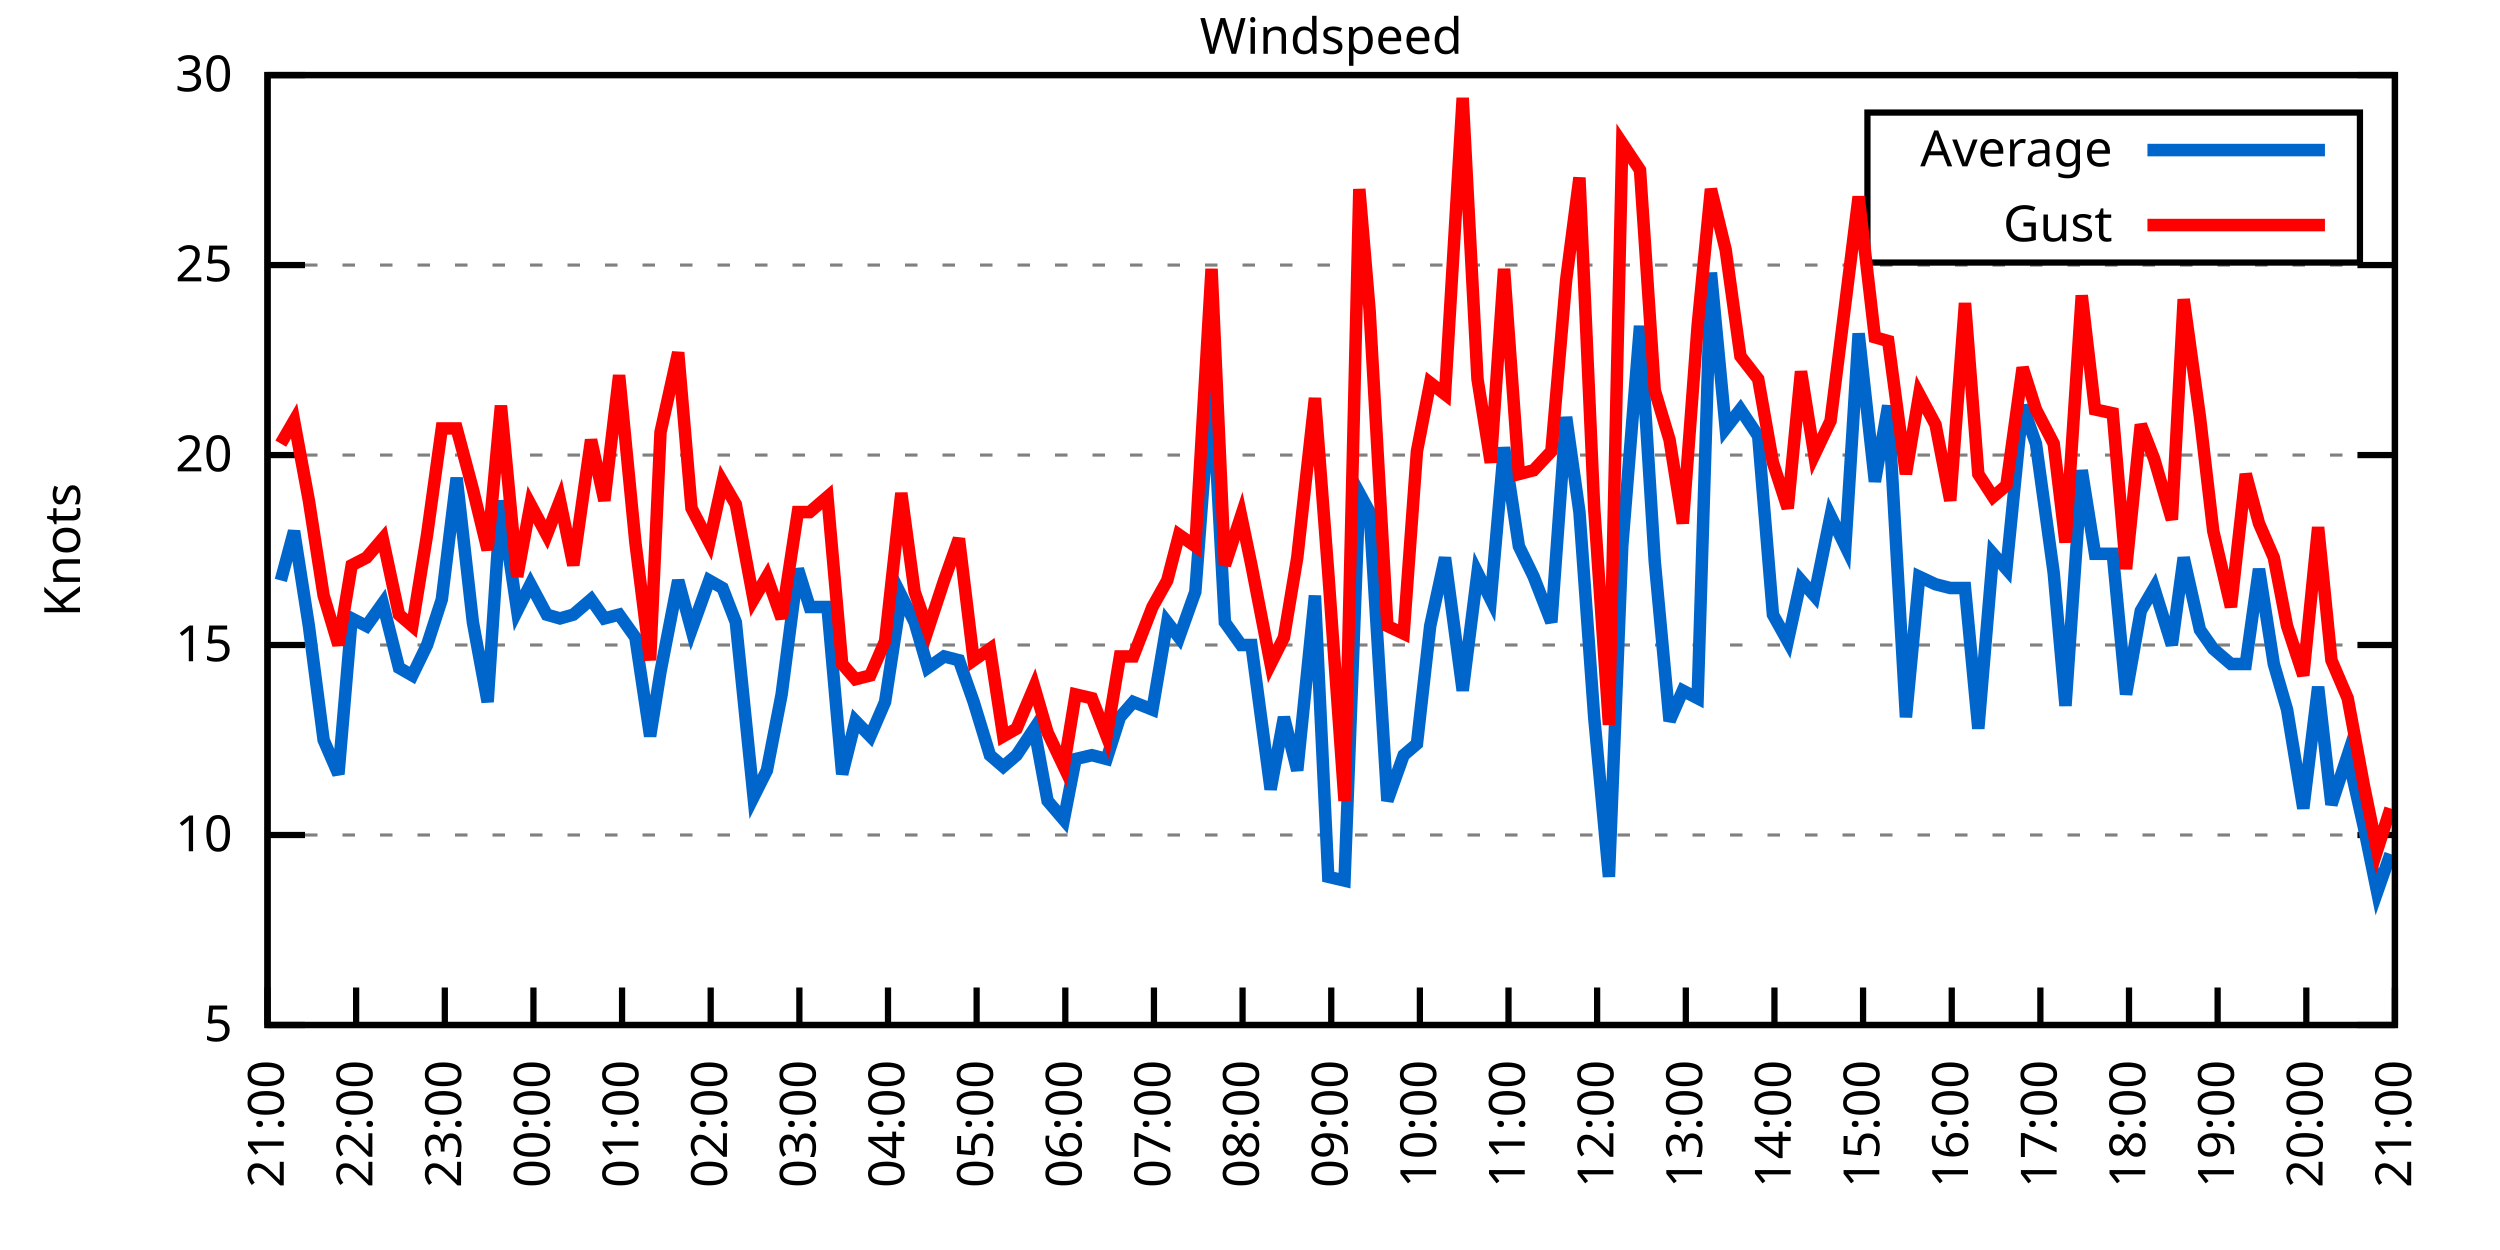
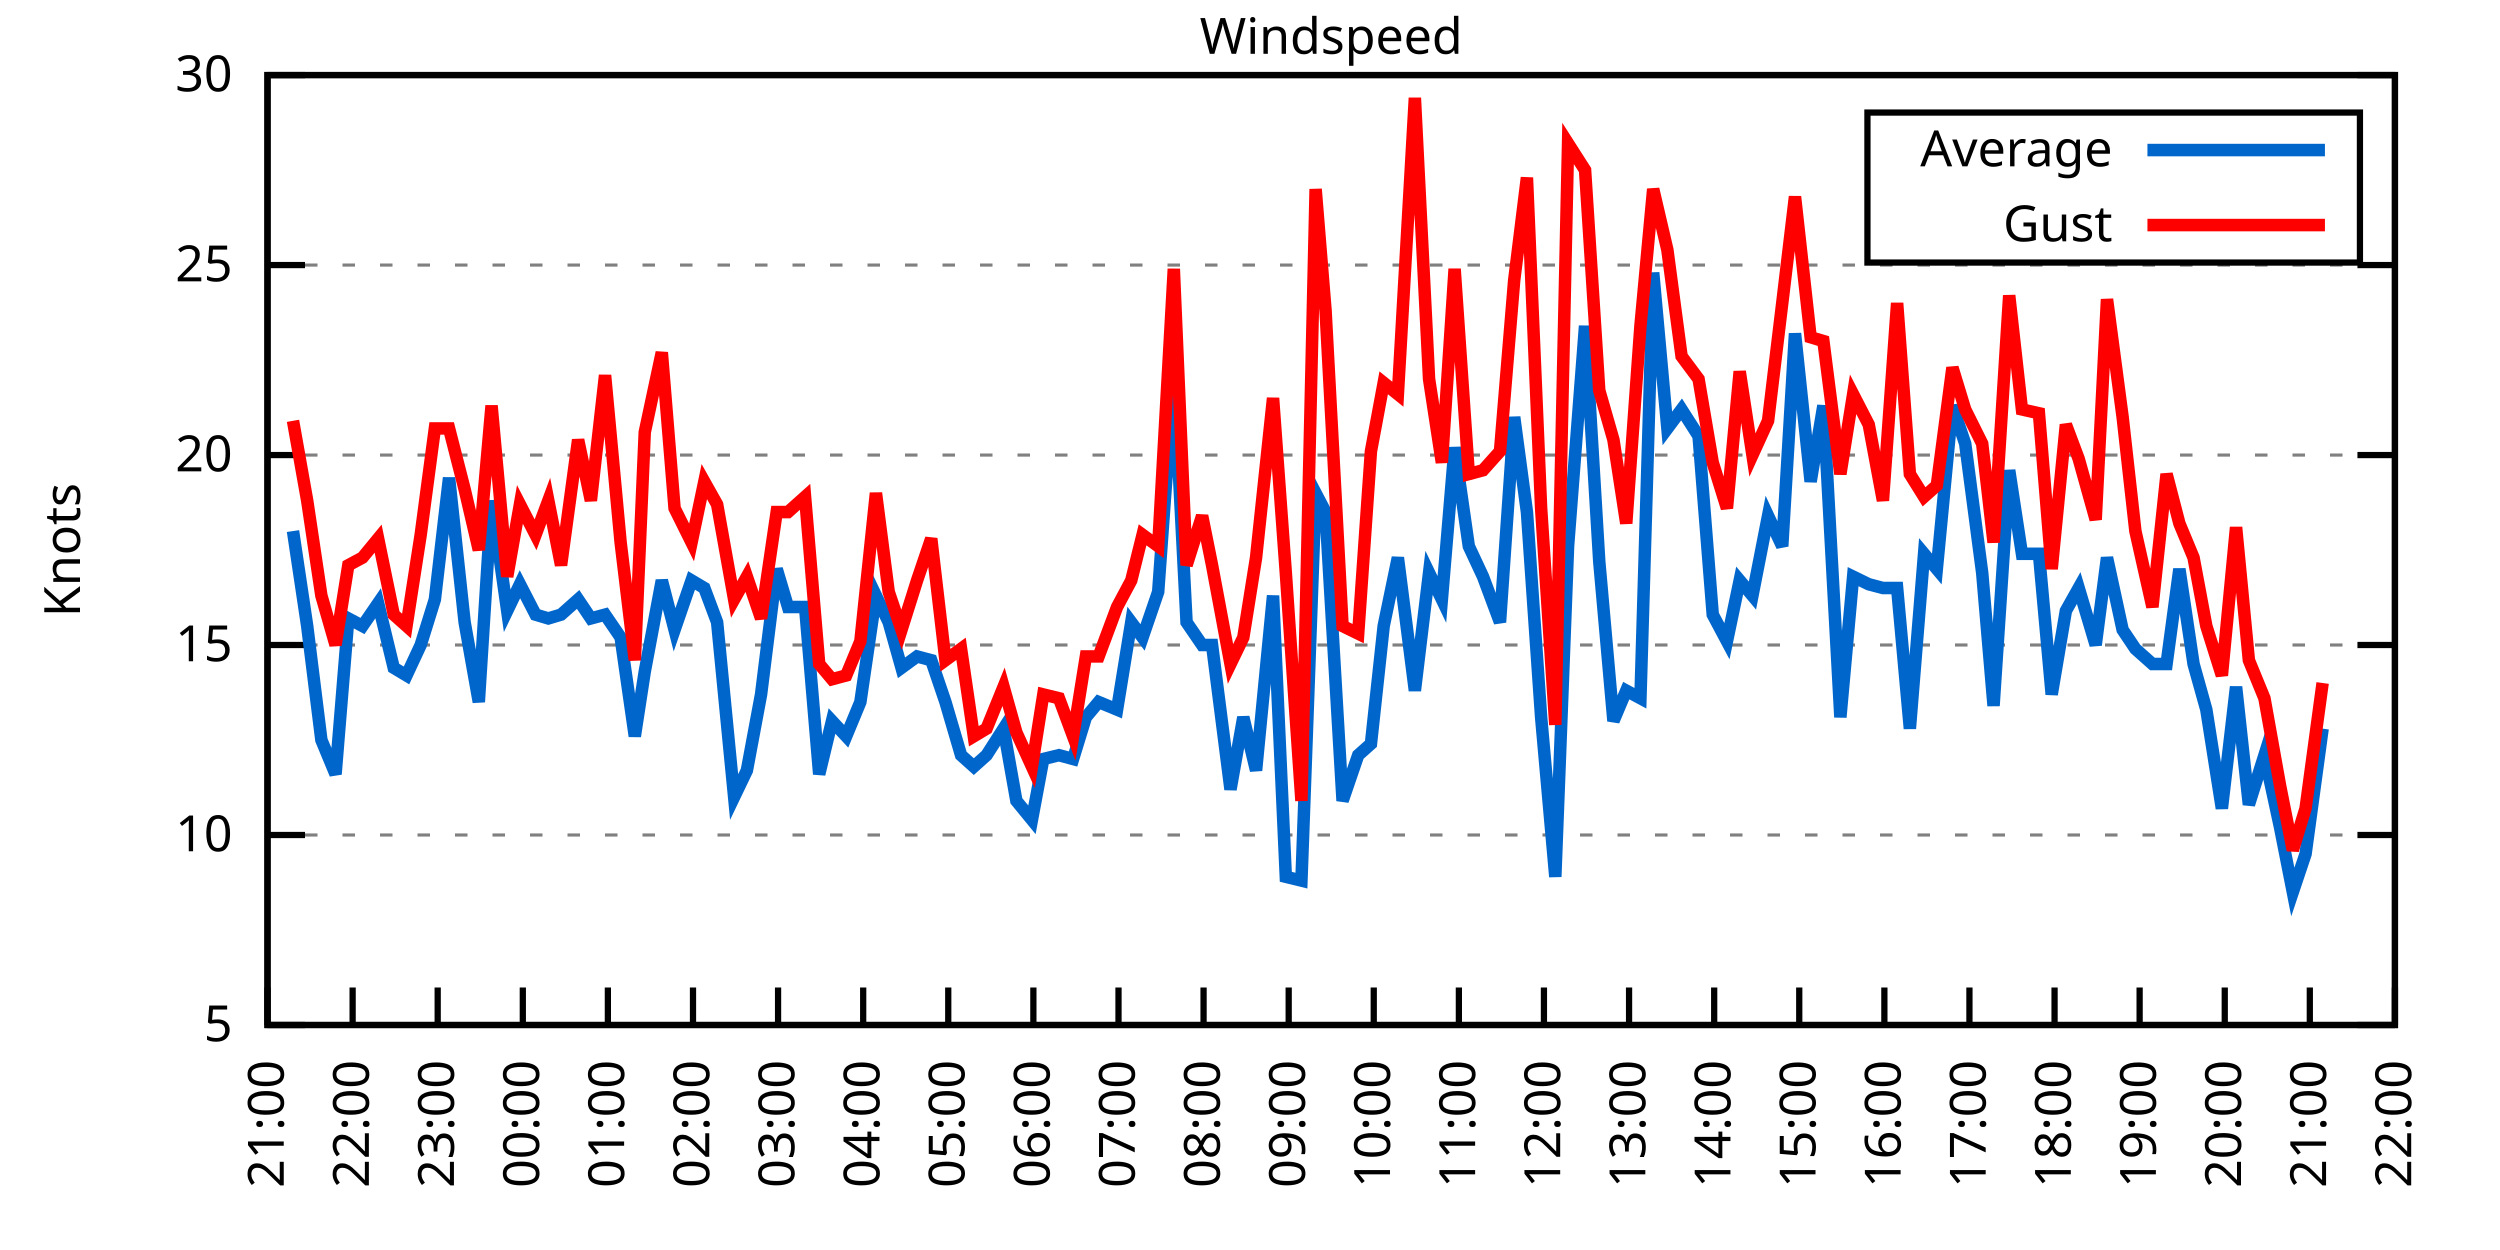
<svg xmlns="http://www.w3.org/2000/svg" xmlns:xlink="http://www.w3.org/1999/xlink" width="400" height="200" viewBox="0 0 400 200">
  <g id="gnuplot_canvas">
    <rect x="0" y="0" width="400" height="200" fill="none" />
    <defs>
      <circle id="gpDot" r="0.5" stroke-width="0.5" stroke="currentColor" />
      <path id="gpPt0" stroke-width="0.333" stroke="currentColor" d="M-1,0 h2 M0,-1 v2" />
      <path id="gpPt1" stroke-width="0.333" stroke="currentColor" d="M-1,-1 L1,1 M1,-1 L-1,1" />
      <path id="gpPt2" stroke-width="0.333" stroke="currentColor" d="M-1,0 L1,0 M0,-1 L0,1 M-1,-1 L1,1 M-1,1 L1,-1" />
      <rect id="gpPt3" stroke-width="0.333" stroke="currentColor" x="-1" y="-1" width="2" height="2" />
      <rect id="gpPt4" stroke-width="0.333" stroke="currentColor" fill="currentColor" x="-1" y="-1" width="2" height="2" />
      <circle id="gpPt5" stroke-width="0.333" stroke="currentColor" cx="0" cy="0" r="1" />
      <use xlink:href="#gpPt5" id="gpPt6" fill="currentColor" stroke="none" />
      <path id="gpPt7" stroke-width="0.333" stroke="currentColor" d="M0,-1.33 L-1.33,0.67 L1.33,0.67 z" />
      <use xlink:href="#gpPt7" id="gpPt8" fill="currentColor" stroke="none" />
      <use xlink:href="#gpPt7" id="gpPt9" stroke="currentColor" transform="rotate(180)" />
      <use xlink:href="#gpPt9" id="gpPt10" fill="currentColor" stroke="none" />
      <use xlink:href="#gpPt3" id="gpPt11" stroke="currentColor" transform="rotate(45)" />
      <use xlink:href="#gpPt11" id="gpPt12" fill="currentColor" stroke="none" />
      <path id="gpPt13" stroke-width="0.333" stroke="currentColor" d="M0,1.330 L1.265,0.411 L0.782,-1.067 L-0.782,-1.076 L-1.265,0.411 z" />
      <use xlink:href="#gpPt13" id="gpPt14" fill="currentColor" stroke="none" />
      <filter id="textbox" filterUnits="objectBoundingBox" x="0" y="0" height="1" width="1">
        <feFlood flood-color="white" flood-opacity="1" result="bgnd" />
        <feComposite in="SourceGraphic" in2="bgnd" operator="atop" />
      </filter>
      <filter id="greybox" filterUnits="objectBoundingBox" x="0" y="0" height="1" width="1">
        <feFlood flood-color="lightgrey" flood-opacity="1" result="grey" />
        <feComposite in="SourceGraphic" in2="grey" operator="atop" />
      </filter>
    </defs>
    <g fill="none" color="white" stroke="currentColor" stroke-width="1.00" stroke-linecap="butt" stroke-linejoin="miter">
</g>
    <g fill="none" color="black" stroke="currentColor" stroke-width="1.00" stroke-linecap="butt" stroke-linejoin="miter">
      <g stroke="none" shape-rendering="crispEdges">
        <polygon fill="rgb(255, 255, 255)" points="42.80,164.00 383.18,164.00 383.18,12.02 42.80,12.02 " />
      </g>
    </g>
    <g fill="none" color="black" stroke="currentColor" stroke-width="1.00" stroke-linecap="butt" stroke-linejoin="miter">
</g>
    <g fill="none" color="black" stroke="black" stroke-width="0.50" stroke-linecap="butt" stroke-linejoin="miter">
</g>
    <g fill="none" color="gray" stroke="currentColor" stroke-width="0.50" stroke-linecap="butt" stroke-linejoin="miter">
      <path stroke="gray" stroke-dasharray="2,4" class="gridline" d="M42.80,164.00 L383.19,164.00  " />
    </g>
    <g fill="none" color="gray" stroke="gray" stroke-width="1.00" stroke-linecap="butt" stroke-linejoin="miter">
</g>
    <g fill="none" color="black" stroke="currentColor" stroke-width="1.00" stroke-linecap="butt" stroke-linejoin="miter">
      <path stroke="black" d="M42.80,164.00 L48.80,164.00 M383.19,164.00 L377.19,164.00  " />
      <g transform="translate(37.20,166.60)" stroke="none" fill="black" font-family="Sans" font-size="8.00" text-anchor="end">
        <text>
          <tspan font-family="Sans"> 5</tspan>
        </text>
      </g>
    </g>
    <g fill="none" color="black" stroke="currentColor" stroke-width="1.00" stroke-linecap="butt" stroke-linejoin="miter">
</g>
    <g fill="none" color="black" stroke="black" stroke-width="0.50" stroke-linecap="butt" stroke-linejoin="miter">
</g>
    <g fill="none" color="gray" stroke="currentColor" stroke-width="0.50" stroke-linecap="butt" stroke-linejoin="miter">
      <path stroke="gray" stroke-dasharray="2,4" class="gridline" d="M42.80,133.60 L383.19,133.60  " />
    </g>
    <g fill="none" color="gray" stroke="gray" stroke-width="1.00" stroke-linecap="butt" stroke-linejoin="miter">
</g>
    <g fill="none" color="black" stroke="currentColor" stroke-width="1.00" stroke-linecap="butt" stroke-linejoin="miter">
      <path stroke="black" d="M42.80,133.60 L48.80,133.60 M383.19,133.60 L377.19,133.60  " />
      <g transform="translate(37.20,136.20)" stroke="none" fill="black" font-family="Sans" font-size="8.00" text-anchor="end">
        <text>
          <tspan font-family="Sans"> 10</tspan>
        </text>
      </g>
    </g>
    <g fill="none" color="black" stroke="currentColor" stroke-width="1.00" stroke-linecap="butt" stroke-linejoin="miter">
</g>
    <g fill="none" color="black" stroke="black" stroke-width="0.50" stroke-linecap="butt" stroke-linejoin="miter">
</g>
    <g fill="none" color="gray" stroke="currentColor" stroke-width="0.50" stroke-linecap="butt" stroke-linejoin="miter">
      <path stroke="gray" stroke-dasharray="2,4" class="gridline" d="M42.80,103.20 L383.19,103.20  " />
    </g>
    <g fill="none" color="gray" stroke="gray" stroke-width="1.00" stroke-linecap="butt" stroke-linejoin="miter">
</g>
    <g fill="none" color="black" stroke="currentColor" stroke-width="1.00" stroke-linecap="butt" stroke-linejoin="miter">
      <path stroke="black" d="M42.80,103.20 L48.80,103.20 M383.19,103.20 L377.19,103.20  " />
      <g transform="translate(37.20,105.80)" stroke="none" fill="black" font-family="Sans" font-size="8.00" text-anchor="end">
        <text>
          <tspan font-family="Sans"> 15</tspan>
        </text>
      </g>
    </g>
    <g fill="none" color="black" stroke="currentColor" stroke-width="1.00" stroke-linecap="butt" stroke-linejoin="miter">
</g>
    <g fill="none" color="black" stroke="black" stroke-width="0.50" stroke-linecap="butt" stroke-linejoin="miter">
</g>
    <g fill="none" color="gray" stroke="currentColor" stroke-width="0.50" stroke-linecap="butt" stroke-linejoin="miter">
      <path stroke="gray" stroke-dasharray="2,4" class="gridline" d="M42.80,72.81 L383.19,72.81  " />
    </g>
    <g fill="none" color="gray" stroke="gray" stroke-width="1.00" stroke-linecap="butt" stroke-linejoin="miter">
</g>
    <g fill="none" color="black" stroke="currentColor" stroke-width="1.00" stroke-linecap="butt" stroke-linejoin="miter">
      <path stroke="black" d="M42.80,72.81 L48.80,72.81 M383.19,72.81 L377.19,72.81  " />
      <g transform="translate(37.20,75.41)" stroke="none" fill="black" font-family="Sans" font-size="8.00" text-anchor="end">
        <text>
          <tspan font-family="Sans"> 20</tspan>
        </text>
      </g>
    </g>
    <g fill="none" color="black" stroke="currentColor" stroke-width="1.00" stroke-linecap="butt" stroke-linejoin="miter">
</g>
    <g fill="none" color="black" stroke="black" stroke-width="0.50" stroke-linecap="butt" stroke-linejoin="miter">
</g>
    <g fill="none" color="gray" stroke="currentColor" stroke-width="0.50" stroke-linecap="butt" stroke-linejoin="miter">
      <path stroke="gray" stroke-dasharray="2,4" class="gridline" d="M42.80,42.41 L383.19,42.41  " />
    </g>
    <g fill="none" color="gray" stroke="gray" stroke-width="1.00" stroke-linecap="butt" stroke-linejoin="miter">
</g>
    <g fill="none" color="black" stroke="currentColor" stroke-width="1.00" stroke-linecap="butt" stroke-linejoin="miter">
      <path stroke="black" d="M42.80,42.41 L48.80,42.41 M383.19,42.41 L377.19,42.41  " />
      <g transform="translate(37.20,45.01)" stroke="none" fill="black" font-family="Sans" font-size="8.00" text-anchor="end">
        <text>
          <tspan font-family="Sans"> 25</tspan>
        </text>
      </g>
    </g>
    <g fill="none" color="black" stroke="currentColor" stroke-width="1.00" stroke-linecap="butt" stroke-linejoin="miter">
</g>
    <g fill="none" color="black" stroke="black" stroke-width="0.50" stroke-linecap="butt" stroke-linejoin="miter">
</g>
    <g fill="none" color="gray" stroke="currentColor" stroke-width="0.50" stroke-linecap="butt" stroke-linejoin="miter">
      <path stroke="gray" stroke-dasharray="2,4" class="gridline" d="M42.80,12.01 L383.19,12.01  " />
    </g>
    <g fill="none" color="gray" stroke="gray" stroke-width="1.00" stroke-linecap="butt" stroke-linejoin="miter">
</g>
    <g fill="none" color="black" stroke="currentColor" stroke-width="1.00" stroke-linecap="butt" stroke-linejoin="miter">
      <path stroke="black" d="M42.80,12.01 L48.80,12.01 M383.19,12.01 L377.19,12.01  " />
      <g transform="translate(37.20,14.61)" stroke="none" fill="black" font-family="Sans" font-size="8.00" text-anchor="end">
        <text>
          <tspan font-family="Sans"> 30</tspan>
        </text>
      </g>
    </g>
    <g fill="none" color="black" stroke="currentColor" stroke-width="1.00" stroke-linecap="butt" stroke-linejoin="miter">
      <path stroke="black" d="M42.80,164.00 L42.80,158.00  " />
      <g transform="translate(45.40,169.60) rotate(270.00)" stroke="none" fill="black" font-family="Sans" font-size="8.00" text-anchor="end">
        <text>
          <tspan font-family="Sans">21:00</tspan>
        </text>
      </g>
    </g>
    <g fill="none" color="black" stroke="currentColor" stroke-width="1.00" stroke-linecap="butt" stroke-linejoin="miter">
-       <path stroke="black" d="M56.98,164.00 L56.98,158.00  " />
-       <g transform="translate(59.58,169.60) rotate(270.00)" stroke="none" fill="black" font-family="Sans" font-size="8.00" text-anchor="end">
+       <path stroke="black" d="M56.42,164.00 L56.42,158.00  " />
+       <g transform="translate(59.02,169.60) rotate(270.00)" stroke="none" fill="black" font-family="Sans" font-size="8.00" text-anchor="end">
        <text>
          <tspan font-family="Sans">22:00</tspan>
        </text>
      </g>
    </g>
    <g fill="none" color="black" stroke="currentColor" stroke-width="1.00" stroke-linecap="butt" stroke-linejoin="miter">
-       <path stroke="black" d="M71.17,164.00 L71.17,158.00  " />
-       <g transform="translate(73.77,169.60) rotate(270.00)" stroke="none" fill="black" font-family="Sans" font-size="8.00" text-anchor="end">
+       <path stroke="black" d="M70.03,164.00 L70.03,158.00  " />
+       <g transform="translate(72.63,169.60) rotate(270.00)" stroke="none" fill="black" font-family="Sans" font-size="8.00" text-anchor="end">
        <text>
          <tspan font-family="Sans">23:00</tspan>
        </text>
      </g>
    </g>
    <g fill="none" color="black" stroke="currentColor" stroke-width="1.00" stroke-linecap="butt" stroke-linejoin="miter">
-       <path stroke="black" d="M85.35,164.00 L85.35,158.00  " />
-       <g transform="translate(87.95,169.60) rotate(270.00)" stroke="none" fill="black" font-family="Sans" font-size="8.00" text-anchor="end">
+       <path stroke="black" d="M83.65,164.00 L83.65,158.00  " />
+       <g transform="translate(86.25,169.60) rotate(270.00)" stroke="none" fill="black" font-family="Sans" font-size="8.00" text-anchor="end">
        <text>
          <tspan font-family="Sans">00:00</tspan>
        </text>
      </g>
    </g>
    <g fill="none" color="black" stroke="currentColor" stroke-width="1.00" stroke-linecap="butt" stroke-linejoin="miter">
-       <path stroke="black" d="M99.53,164.00 L99.53,158.00  " />
-       <g transform="translate(102.13,169.60) rotate(270.00)" stroke="none" fill="black" font-family="Sans" font-size="8.00" text-anchor="end">
+       <path stroke="black" d="M97.26,164.00 L97.26,158.00  " />
+       <g transform="translate(99.86,169.60) rotate(270.00)" stroke="none" fill="black" font-family="Sans" font-size="8.00" text-anchor="end">
        <text>
          <tspan font-family="Sans">01:00</tspan>
        </text>
      </g>
    </g>
    <g fill="none" color="black" stroke="currentColor" stroke-width="1.00" stroke-linecap="butt" stroke-linejoin="miter">
-       <path stroke="black" d="M113.71,164.00 L113.71,158.00  " />
-       <g transform="translate(116.31,169.60) rotate(270.00)" stroke="none" fill="black" font-family="Sans" font-size="8.00" text-anchor="end">
+       <path stroke="black" d="M110.88,164.00 L110.88,158.00  " />
+       <g transform="translate(113.48,169.60) rotate(270.00)" stroke="none" fill="black" font-family="Sans" font-size="8.00" text-anchor="end">
        <text>
          <tspan font-family="Sans">02:00</tspan>
        </text>
      </g>
    </g>
    <g fill="none" color="black" stroke="currentColor" stroke-width="1.00" stroke-linecap="butt" stroke-linejoin="miter">
-       <path stroke="black" d="M127.90,164.00 L127.90,158.00  " />
-       <g transform="translate(130.50,169.60) rotate(270.00)" stroke="none" fill="black" font-family="Sans" font-size="8.00" text-anchor="end">
+       <path stroke="black" d="M124.49,164.00 L124.49,158.00  " />
+       <g transform="translate(127.09,169.60) rotate(270.00)" stroke="none" fill="black" font-family="Sans" font-size="8.00" text-anchor="end">
        <text>
          <tspan font-family="Sans">03:00</tspan>
        </text>
      </g>
    </g>
    <g fill="none" color="black" stroke="currentColor" stroke-width="1.00" stroke-linecap="butt" stroke-linejoin="miter">
-       <path stroke="black" d="M142.08,164.00 L142.08,158.00  " />
-       <g transform="translate(144.68,169.60) rotate(270.00)" stroke="none" fill="black" font-family="Sans" font-size="8.00" text-anchor="end">
+       <path stroke="black" d="M138.11,164.00 L138.11,158.00  " />
+       <g transform="translate(140.71,169.60) rotate(270.00)" stroke="none" fill="black" font-family="Sans" font-size="8.00" text-anchor="end">
        <text>
          <tspan font-family="Sans">04:00</tspan>
        </text>
      </g>
    </g>
    <g fill="none" color="black" stroke="currentColor" stroke-width="1.00" stroke-linecap="butt" stroke-linejoin="miter">
-       <path stroke="black" d="M156.26,164.00 L156.26,158.00  " />
-       <g transform="translate(158.86,169.60) rotate(270.00)" stroke="none" fill="black" font-family="Sans" font-size="8.00" text-anchor="end">
+       <path stroke="black" d="M151.72,164.00 L151.72,158.00  " />
+       <g transform="translate(154.32,169.60) rotate(270.00)" stroke="none" fill="black" font-family="Sans" font-size="8.00" text-anchor="end">
        <text>
          <tspan font-family="Sans">05:00</tspan>
        </text>
      </g>
    </g>
    <g fill="none" color="black" stroke="currentColor" stroke-width="1.00" stroke-linecap="butt" stroke-linejoin="miter">
-       <path stroke="black" d="M170.45,164.00 L170.45,158.00  " />
-       <g transform="translate(173.05,169.60) rotate(270.00)" stroke="none" fill="black" font-family="Sans" font-size="8.00" text-anchor="end">
+       <path stroke="black" d="M165.34,164.00 L165.34,158.00  " />
+       <g transform="translate(167.94,169.60) rotate(270.00)" stroke="none" fill="black" font-family="Sans" font-size="8.00" text-anchor="end">
        <text>
          <tspan font-family="Sans">06:00</tspan>
        </text>
      </g>
    </g>
    <g fill="none" color="black" stroke="currentColor" stroke-width="1.00" stroke-linecap="butt" stroke-linejoin="miter">
-       <path stroke="black" d="M184.63,164.00 L184.63,158.00  " />
-       <g transform="translate(187.23,169.60) rotate(270.00)" stroke="none" fill="black" font-family="Sans" font-size="8.00" text-anchor="end">
+       <path stroke="black" d="M178.96,164.00 L178.96,158.00  " />
+       <g transform="translate(181.56,169.60) rotate(270.00)" stroke="none" fill="black" font-family="Sans" font-size="8.00" text-anchor="end">
        <text>
          <tspan font-family="Sans">07:00</tspan>
        </text>
      </g>
    </g>
    <g fill="none" color="black" stroke="currentColor" stroke-width="1.00" stroke-linecap="butt" stroke-linejoin="miter">
-       <path stroke="black" d="M198.81,164.00 L198.81,158.00  " />
-       <g transform="translate(201.41,169.60) rotate(270.00)" stroke="none" fill="black" font-family="Sans" font-size="8.00" text-anchor="end">
+       <path stroke="black" d="M192.57,164.00 L192.57,158.00  " />
+       <g transform="translate(195.17,169.60) rotate(270.00)" stroke="none" fill="black" font-family="Sans" font-size="8.00" text-anchor="end">
        <text>
          <tspan font-family="Sans">08:00</tspan>
        </text>
      </g>
    </g>
    <g fill="none" color="black" stroke="currentColor" stroke-width="1.00" stroke-linecap="butt" stroke-linejoin="miter">
-       <path stroke="black" d="M213.00,164.00 L213.00,158.00  " />
-       <g transform="translate(215.60,169.60) rotate(270.00)" stroke="none" fill="black" font-family="Sans" font-size="8.00" text-anchor="end">
+       <path stroke="black" d="M206.19,164.00 L206.19,158.00  " />
+       <g transform="translate(208.79,169.60) rotate(270.00)" stroke="none" fill="black" font-family="Sans" font-size="8.00" text-anchor="end">
        <text>
          <tspan font-family="Sans">09:00</tspan>
        </text>
      </g>
    </g>
    <g fill="none" color="black" stroke="currentColor" stroke-width="1.00" stroke-linecap="butt" stroke-linejoin="miter">
-       <path stroke="black" d="M227.18,164.00 L227.18,158.00  " />
-       <g transform="translate(229.78,169.60) rotate(270.00)" stroke="none" fill="black" font-family="Sans" font-size="8.00" text-anchor="end">
+       <path stroke="black" d="M219.80,164.00 L219.80,158.00  " />
+       <g transform="translate(222.40,169.60) rotate(270.00)" stroke="none" fill="black" font-family="Sans" font-size="8.00" text-anchor="end">
        <text>
          <tspan font-family="Sans">10:00</tspan>
        </text>
      </g>
    </g>
    <g fill="none" color="black" stroke="currentColor" stroke-width="1.00" stroke-linecap="butt" stroke-linejoin="miter">
-       <path stroke="black" d="M241.36,164.00 L241.36,158.00  " />
-       <g transform="translate(243.96,169.60) rotate(270.00)" stroke="none" fill="black" font-family="Sans" font-size="8.00" text-anchor="end">
+       <path stroke="black" d="M233.42,164.00 L233.42,158.00  " />
+       <g transform="translate(236.02,169.60) rotate(270.00)" stroke="none" fill="black" font-family="Sans" font-size="8.00" text-anchor="end">
        <text>
          <tspan font-family="Sans">11:00</tspan>
        </text>
      </g>
    </g>
    <g fill="none" color="black" stroke="currentColor" stroke-width="1.00" stroke-linecap="butt" stroke-linejoin="miter">
-       <path stroke="black" d="M255.54,164.00 L255.54,158.00  " />
-       <g transform="translate(258.14,169.60) rotate(270.00)" stroke="none" fill="black" font-family="Sans" font-size="8.00" text-anchor="end">
+       <path stroke="black" d="M247.03,164.00 L247.03,158.00  " />
+       <g transform="translate(249.63,169.60) rotate(270.00)" stroke="none" fill="black" font-family="Sans" font-size="8.00" text-anchor="end">
        <text>
          <tspan font-family="Sans">12:00</tspan>
        </text>
      </g>
    </g>
    <g fill="none" color="black" stroke="currentColor" stroke-width="1.00" stroke-linecap="butt" stroke-linejoin="miter">
-       <path stroke="black" d="M269.73,164.00 L269.73,158.00  " />
-       <g transform="translate(272.33,169.60) rotate(270.00)" stroke="none" fill="black" font-family="Sans" font-size="8.00" text-anchor="end">
+       <path stroke="black" d="M260.65,164.00 L260.65,158.00  " />
+       <g transform="translate(263.25,169.60) rotate(270.00)" stroke="none" fill="black" font-family="Sans" font-size="8.00" text-anchor="end">
        <text>
          <tspan font-family="Sans">13:00</tspan>
        </text>
      </g>
    </g>
    <g fill="none" color="black" stroke="currentColor" stroke-width="1.00" stroke-linecap="butt" stroke-linejoin="miter">
-       <path stroke="black" d="M283.91,164.00 L283.91,158.00  " />
-       <g transform="translate(286.51,169.60) rotate(270.00)" stroke="none" fill="black" font-family="Sans" font-size="8.00" text-anchor="end">
+       <path stroke="black" d="M274.27,164.00 L274.27,158.00  " />
+       <g transform="translate(276.87,169.60) rotate(270.00)" stroke="none" fill="black" font-family="Sans" font-size="8.00" text-anchor="end">
        <text>
          <tspan font-family="Sans">14:00</tspan>
        </text>
      </g>
    </g>
    <g fill="none" color="black" stroke="currentColor" stroke-width="1.00" stroke-linecap="butt" stroke-linejoin="miter">
-       <path stroke="black" d="M298.09,164.00 L298.09,158.00  " />
-       <g transform="translate(300.69,169.60) rotate(270.00)" stroke="none" fill="black" font-family="Sans" font-size="8.00" text-anchor="end">
+       <path stroke="black" d="M287.88,164.00 L287.88,158.00  " />
+       <g transform="translate(290.48,169.60) rotate(270.00)" stroke="none" fill="black" font-family="Sans" font-size="8.00" text-anchor="end">
        <text>
          <tspan font-family="Sans">15:00</tspan>
        </text>
      </g>
    </g>
    <g fill="none" color="black" stroke="currentColor" stroke-width="1.00" stroke-linecap="butt" stroke-linejoin="miter">
-       <path stroke="black" d="M312.28,164.00 L312.28,158.00  " />
-       <g transform="translate(314.88,169.60) rotate(270.00)" stroke="none" fill="black" font-family="Sans" font-size="8.00" text-anchor="end">
+       <path stroke="black" d="M301.50,164.00 L301.50,158.00  " />
+       <g transform="translate(304.10,169.60) rotate(270.00)" stroke="none" fill="black" font-family="Sans" font-size="8.00" text-anchor="end">
        <text>
          <tspan font-family="Sans">16:00</tspan>
        </text>
      </g>
    </g>
    <g fill="none" color="black" stroke="currentColor" stroke-width="1.00" stroke-linecap="butt" stroke-linejoin="miter">
-       <path stroke="black" d="M326.46,164.00 L326.46,158.00  " />
-       <g transform="translate(329.06,169.60) rotate(270.00)" stroke="none" fill="black" font-family="Sans" font-size="8.00" text-anchor="end">
+       <path stroke="black" d="M315.11,164.00 L315.11,158.00  " />
+       <g transform="translate(317.71,169.60) rotate(270.00)" stroke="none" fill="black" font-family="Sans" font-size="8.00" text-anchor="end">
        <text>
          <tspan font-family="Sans">17:00</tspan>
        </text>
      </g>
    </g>
    <g fill="none" color="black" stroke="currentColor" stroke-width="1.00" stroke-linecap="butt" stroke-linejoin="miter">
-       <path stroke="black" d="M340.64,164.00 L340.64,158.00  " />
-       <g transform="translate(343.24,169.60) rotate(270.00)" stroke="none" fill="black" font-family="Sans" font-size="8.00" text-anchor="end">
+       <path stroke="black" d="M328.73,164.00 L328.73,158.00  " />
+       <g transform="translate(331.33,169.60) rotate(270.00)" stroke="none" fill="black" font-family="Sans" font-size="8.00" text-anchor="end">
        <text>
          <tspan font-family="Sans">18:00</tspan>
        </text>
      </g>
    </g>
    <g fill="none" color="black" stroke="currentColor" stroke-width="1.00" stroke-linecap="butt" stroke-linejoin="miter">
-       <path stroke="black" d="M354.82,164.00 L354.82,158.00  " />
-       <g transform="translate(357.42,169.60) rotate(270.00)" stroke="none" fill="black" font-family="Sans" font-size="8.00" text-anchor="end">
+       <path stroke="black" d="M342.34,164.00 L342.34,158.00  " />
+       <g transform="translate(344.94,169.60) rotate(270.00)" stroke="none" fill="black" font-family="Sans" font-size="8.00" text-anchor="end">
        <text>
          <tspan font-family="Sans">19:00</tspan>
        </text>
      </g>
    </g>
    <g fill="none" color="black" stroke="currentColor" stroke-width="1.00" stroke-linecap="butt" stroke-linejoin="miter">
-       <path stroke="black" d="M369.01,164.00 L369.01,158.00  " />
-       <g transform="translate(371.61,169.60) rotate(270.00)" stroke="none" fill="black" font-family="Sans" font-size="8.00" text-anchor="end">
+       <path stroke="black" d="M355.96,164.00 L355.96,158.00  " />
+       <g transform="translate(358.56,169.60) rotate(270.00)" stroke="none" fill="black" font-family="Sans" font-size="8.00" text-anchor="end">
        <text>
          <tspan font-family="Sans">20:00</tspan>
+         </text>
+       </g>
+     </g>
+     <g fill="none" color="black" stroke="currentColor" stroke-width="1.00" stroke-linecap="butt" stroke-linejoin="miter">
+       <path stroke="black" d="M369.57,164.00 L369.57,158.00  " />
+       <g transform="translate(372.17,169.60) rotate(270.00)" stroke="none" fill="black" font-family="Sans" font-size="8.00" text-anchor="end">
+         <text>
+           <tspan font-family="Sans">21:00</tspan>
        </text>
      </g>
    </g>
    <g fill="none" color="black" stroke="currentColor" stroke-width="1.00" stroke-linecap="butt" stroke-linejoin="miter">
      <path stroke="black" d="M383.19,164.00 L383.19,158.00  " />
      <g transform="translate(385.79,169.60) rotate(270.00)" stroke="none" fill="black" font-family="Sans" font-size="8.00" text-anchor="end">
        <text>
-           <tspan font-family="Sans">21:00</tspan>
+           <tspan font-family="Sans">22:00</tspan>
        </text>
      </g>
    </g>
    <g fill="none" color="black" stroke="currentColor" stroke-width="1.00" stroke-linecap="butt" stroke-linejoin="miter">
</g>
    <g fill="none" color="black" stroke="currentColor" stroke-width="1.00" stroke-linecap="butt" stroke-linejoin="miter">
      <path stroke="black" d="M42.80,12.01 L42.80,164.00 L383.19,164.00 L383.19,12.01 L42.80,12.01 Z  " />
    </g>
    <g fill="none" color="black" stroke="currentColor" stroke-width="1.00" stroke-linecap="butt" stroke-linejoin="miter">
</g>
    <g fill="none" color="black" stroke="currentColor" stroke-width="1.00" stroke-linecap="butt" stroke-linejoin="miter">
      <path stroke="black" d="M298.79,42.01 L298.79,18.01 L377.59,18.01 L377.59,42.01 L298.79,42.01 Z  " />
    </g>
    <g id="Windspeed_plot_1">
      <g fill="none" color="white" stroke="black" stroke-width="2.00" stroke-linecap="butt" stroke-linejoin="miter">
</g>
      <g fill="none" color="black" stroke="currentColor" stroke-width="2.00" stroke-linecap="butt" stroke-linejoin="miter">
        <g transform="translate(337.99,26.61)" stroke="none" fill="black" font-family="Sans" font-size="8.00" text-anchor="end">
          <text>
            <tspan font-family="Sans">Average</tspan>
          </text>
        </g>
      </g>
      <g fill="none" color="black" stroke="currentColor" stroke-width="2.00" stroke-linecap="butt" stroke-linejoin="miter">
-         <path stroke="rgb(  0, 102, 204)" d="M343.59,24.01 L371.99,24.01 M44.93,92.87 L47.05,84.97 L49.42,100.16 L51.78,118.40 L54.15,123.87 L56.27,98.95   L58.64,100.16 L61.24,96.52 L63.84,106.85 L65.97,108.07 L68.33,103.20 L70.69,95.91 L73.06,76.45 L75.66,99.56   L78.02,112.32 L80.15,80.10 L82.75,97.73 L84.88,93.48 L87.48,98.34 L89.60,98.95 L91.73,98.34 L94.57,95.91   L96.70,98.95 L99.06,98.34 L101.66,101.99 L104.02,117.80 L105.68,107.46 L108.51,92.87 L110.64,100.77 L113.48,92.87   L115.61,94.08 L117.73,99.56 L120.57,127.52 L122.70,123.27 L125.06,111.11 L127.66,91.04 L129.55,97.12 L132.39,97.12   L134.75,123.87 L136.88,115.36 L139.24,117.80 L141.61,112.32 L144.21,95.30 L146.34,99.56 L148.46,106.85 L151.06,105.03   L153.43,105.64 L155.79,112.32 L158.39,120.83 L160.52,122.66 L162.65,120.83 L165.48,116.58 L167.61,128.13 L170.21,131.17   L172.10,121.44 L174.70,120.83 L177.06,121.44 L179.19,114.76 L181.32,112.32 L184.39,113.54 L186.76,99.56 L188.65,101.99   L191.25,94.69 L193.85,60.04 L195.98,99.56 L198.58,103.20 L200.23,103.20 L203.30,126.31 L205.43,114.76 L207.56,123.27   L210.39,95.30 L212.52,140.29 L215.12,140.90 L217.49,78.89 L219.14,81.93 L221.98,128.13 L224.58,120.83 L226.71,119.01   L228.83,100.16 L231.20,89.22 L234.03,110.50 L236.40,91.65 L238.52,95.91 L240.65,71.59 L243.02,87.40 L245.38,92.26   L248.22,99.56 L250.58,66.73 L252.71,81.93 L255.07,114.76 L257.43,140.29 L259.56,87.40 L262.40,52.14 L264.76,89.83   L267.13,115.36 L269.25,110.50 L271.62,111.72 L273.75,43.62 L276.11,68.55 L278.47,65.51 L281.31,69.77 L283.67,98.34   L286.04,102.60 L288.16,92.87 L290.29,95.30 L292.89,82.53 L295.26,87.40 L297.38,53.35 L299.98,77.06 L302.11,64.90   L304.95,114.76 L307.08,92.26 L309.68,93.48 L312.04,94.08 L314.40,94.08 L316.53,116.58 L318.89,88.61 L321.02,91.04   L323.62,64.90 L325.75,70.98 L328.59,91.65 L330.48,112.93 L333.08,75.24 L335.20,88.61 L338.04,88.61 L340.17,111.11   L342.53,97.73 L344.66,94.08 L347.50,103.20 L349.39,89.22 L351.99,100.77 L354.12,103.81 L356.95,106.24 L359.32,106.24   L361.44,91.04 L363.81,106.24 L365.93,113.54 L368.53,129.35 L370.90,109.89 L373.03,128.74 L375.63,120.83 L378.23,132.39   L380.35,142.72 L382.48,136.64  " />
+         <path stroke="rgb(  0, 102, 204)" d="M343.59,24.01 L371.99,24.01 M46.88,84.97 L49.15,100.16 L51.42,118.40 L53.69,123.87 L55.73,98.95 L58.00,100.16   L60.50,96.52 L63.00,106.85 L65.04,108.07 L67.31,103.20 L69.58,95.91 L71.85,76.45 L74.34,99.56 L76.61,112.32   L78.65,80.10 L81.15,97.73 L83.19,93.48 L85.69,98.34 L87.73,98.95 L89.77,98.34 L92.50,95.91 L94.54,98.95   L96.81,98.34 L99.30,101.99 L101.57,117.80 L103.16,107.46 L105.89,92.87 L107.93,100.77 L110.65,92.87 L112.69,94.08   L114.74,99.56 L117.46,127.52 L119.50,123.27 L121.77,111.11 L124.27,91.04 L126.08,97.12 L128.81,97.12 L131.07,123.87   L133.12,115.36 L135.39,117.80 L137.66,112.32 L140.15,95.30 L142.19,99.56 L144.24,106.85 L146.73,105.03 L149.00,105.64   L151.27,112.32 L153.77,120.83 L155.81,122.66 L157.85,120.83 L160.57,116.58 L162.62,128.13 L165.11,131.17 L166.93,121.44   L169.43,120.83 L171.69,121.44 L173.74,114.76 L175.78,112.32 L178.73,113.54 L181.00,99.56 L182.81,101.99 L185.31,94.69   L187.81,60.04 L189.85,99.56 L192.34,103.20 L193.93,103.20 L196.88,126.31 L198.93,114.76 L200.97,123.27 L203.69,95.30   L205.73,140.29 L208.23,140.90 L210.50,78.89 L212.09,81.93 L214.81,128.13 L217.31,120.83 L219.35,119.01 L221.39,100.16   L223.66,89.22 L226.38,110.50 L228.65,91.65 L230.70,95.91 L232.74,71.59 L235.01,87.40 L237.28,92.26 L240.00,99.56   L242.27,66.73 L244.31,81.93 L246.58,114.76 L248.85,140.29 L250.89,87.40 L253.61,52.14 L255.88,89.83 L258.15,115.36   L260.20,110.50 L262.47,111.72 L264.51,43.62 L266.78,68.55 L269.05,65.51 L271.77,69.77 L274.04,98.34 L276.31,102.60   L278.35,92.87 L280.39,95.30 L282.89,82.53 L285.16,87.40 L287.20,53.35 L289.70,77.06 L291.74,64.90 L294.46,114.76   L296.50,92.26 L299.00,93.48 L301.27,94.08 L303.54,94.08 L305.58,116.58 L307.85,88.61 L309.89,91.04 L312.39,64.90   L314.43,70.98 L317.15,91.65 L318.97,112.93 L321.47,75.24 L323.51,88.61 L326.23,88.61 L328.27,111.11 L330.54,97.73   L332.59,94.08 L335.31,103.20 L337.12,89.22 L339.62,100.77 L341.66,103.81 L344.39,106.24 L346.65,106.24 L348.70,91.04   L350.97,106.24 L353.01,113.54 L355.50,129.35 L357.77,109.89 L359.82,128.74 L362.31,120.83 L364.81,132.39 L366.85,142.72   L368.89,136.64 L371.62,116.58  " />
      </g>
    </g>
    <g id="Windspeed_plot_2">
      <g fill="none" color="black" stroke="currentColor" stroke-width="2.00" stroke-linecap="butt" stroke-linejoin="miter">
        <g transform="translate(337.99,38.61)" stroke="none" fill="black" font-family="Sans" font-size="8.00" text-anchor="end">
          <text>
            <tspan font-family="Sans">Gust</tspan>
          </text>
        </g>
      </g>
      <g fill="none" color="black" stroke="currentColor" stroke-width="2.00" stroke-linecap="butt" stroke-linejoin="miter">
-         <path stroke="rgb(255,   0,   0)" d="M343.59,36.01 L371.99,36.01 M44.93,70.98 L47.05,67.33 L49.42,80.10 L51.78,95.30 L54.15,103.20 L56.27,90.44   L58.64,89.22 L61.24,86.18 L63.84,98.34 L65.97,100.16 L68.33,85.57 L70.69,68.55 L73.06,68.55 L75.66,78.28   L78.02,88.00 L80.15,64.90 L82.75,92.26 L84.88,80.71 L87.48,85.57 L89.60,80.10 L91.73,90.44 L94.57,70.37   L96.70,80.10 L99.06,60.04 L101.66,86.79 L104.02,105.64 L105.68,69.16 L108.51,56.39 L110.64,81.32 L113.48,86.79   L115.61,77.06 L117.73,80.71 L120.57,95.91 L122.70,92.26 L125.06,98.95 L127.66,81.93 L129.55,81.93 L132.39,79.49   L134.75,106.24 L136.88,108.68 L139.24,108.07 L141.61,102.60 L144.21,78.89 L146.34,94.69 L148.46,100.77 L151.06,92.87   L153.43,86.18 L155.79,105.64 L158.39,103.81 L160.52,117.80 L162.65,116.58 L165.48,109.89 L167.61,117.19 L170.21,122.66   L172.10,111.11 L174.70,111.72 L177.06,117.80 L179.19,105.03 L181.32,105.03 L184.39,97.12 L186.76,92.87 L188.65,85.57   L191.25,87.40 L193.85,43.02 L195.98,90.44 L198.58,82.53 L200.23,90.44 L203.30,106.24 L205.43,101.99 L207.56,89.22   L210.39,63.69 L212.52,91.65 L215.12,128.13 L217.49,30.25 L219.14,49.70 L221.98,100.16 L224.58,101.38 L226.71,72.20   L228.83,61.25 L231.20,63.08 L234.03,15.66 L236.40,60.65 L238.52,74.02 L240.65,43.02 L243.02,75.85 L245.38,75.24   L248.22,72.20 L250.58,44.84 L252.71,28.42 L255.07,81.32 L257.43,115.97 L259.56,22.95 L262.40,27.21 L264.76,62.47   L267.13,70.37 L269.25,83.75 L271.62,52.14 L273.75,30.25 L276.11,39.98 L278.47,57.00 L281.31,60.65 L283.67,74.02   L286.04,81.32 L288.16,59.43 L290.29,72.81 L292.89,67.33 L295.26,48.49 L297.38,31.46 L299.98,53.96 L302.11,54.57   L304.95,75.85 L307.08,63.08 L309.68,67.94 L312.04,80.10 L314.40,48.49 L316.53,75.85 L318.89,79.49 L321.02,77.67   L323.62,58.82 L325.75,65.51 L328.59,70.98 L330.48,86.79 L333.08,47.27 L335.20,65.51 L338.04,66.12 L340.17,91.04   L342.53,67.94 L344.66,73.41 L347.50,83.14 L349.39,47.88 L351.99,66.73 L354.12,84.97 L356.95,97.12 L359.32,75.85   L361.44,83.75 L363.81,89.22 L365.93,100.16 L368.53,108.07 L370.90,84.36 L373.03,105.64 L375.63,111.72 L378.23,125.70   L380.35,136.03 L382.48,129.35  " />
+         <path stroke="rgb(255,   0,   0)" d="M343.59,36.01 L371.99,36.01 M46.88,67.33 L49.15,80.10 L51.42,95.30 L53.69,103.20 L55.73,90.44 L58.00,89.22   L60.50,86.18 L63.00,98.34 L65.04,100.16 L67.31,85.57 L69.58,68.55 L71.85,68.55 L74.34,78.28 L76.61,88.00   L78.65,64.90 L81.15,92.26 L83.19,80.71 L85.69,85.57 L87.73,80.10 L89.77,90.44 L92.50,70.37 L94.54,80.10   L96.81,60.04 L99.30,86.79 L101.57,105.64 L103.16,69.16 L105.89,56.39 L107.93,81.32 L110.65,86.79 L112.69,77.06   L114.74,80.71 L117.46,95.91 L119.50,92.26 L121.77,98.95 L124.27,81.93 L126.08,81.93 L128.81,79.49 L131.07,106.24   L133.12,108.68 L135.39,108.07 L137.66,102.60 L140.15,78.89 L142.19,94.69 L144.24,100.77 L146.73,92.87 L149.00,86.18   L151.27,105.64 L153.77,103.81 L155.81,117.80 L157.85,116.58 L160.57,109.89 L162.62,117.19 L165.11,122.66 L166.93,111.11   L169.43,111.72 L171.69,117.80 L173.74,105.03 L175.78,105.03 L178.73,97.12 L181.00,92.87 L182.81,85.57 L185.31,87.40   L187.81,43.02 L189.85,90.44 L192.34,82.53 L193.93,90.44 L196.88,106.24 L198.93,101.99 L200.97,89.22 L203.69,63.69   L205.73,91.65 L208.23,128.13 L210.50,30.25 L212.09,49.70 L214.81,100.16 L217.31,101.38 L219.35,72.20 L221.39,61.25   L223.66,63.08 L226.38,15.66 L228.65,60.65 L230.70,74.02 L232.74,43.02 L235.01,75.85 L237.28,75.24 L240.00,72.20   L242.27,44.84 L244.31,28.42 L246.58,81.32 L248.85,115.97 L250.89,22.95 L253.61,27.21 L255.88,62.47 L258.15,70.37   L260.20,83.75 L262.47,52.14 L264.51,30.25 L266.78,39.98 L269.05,57.00 L271.77,60.65 L274.04,74.02 L276.31,81.32   L278.35,59.43 L280.39,72.81 L282.89,67.33 L285.16,48.49 L287.20,31.46 L289.70,53.96 L291.74,54.57 L294.46,75.85   L296.50,63.08 L299.00,67.94 L301.27,80.10 L303.54,48.49 L305.58,75.85 L307.85,79.49 L309.89,77.67 L312.39,58.82   L314.43,65.51 L317.15,70.98 L318.97,86.79 L321.47,47.27 L323.51,65.51 L326.23,66.12 L328.27,91.04 L330.54,67.94   L332.59,73.41 L335.31,83.14 L337.12,47.88 L339.62,66.73 L341.66,84.97 L344.39,97.12 L346.65,75.85 L348.70,83.75   L350.97,89.22 L353.01,100.16 L355.50,108.07 L357.77,84.36 L359.82,105.64 L362.31,111.72 L364.81,125.70 L366.85,136.03   L368.89,129.35 L371.62,109.28  " />
      </g>
    </g>
    <g fill="none" color="black" stroke="currentColor" stroke-width="2.00" stroke-linecap="butt" stroke-linejoin="miter">
</g>
    <g fill="none" color="black" stroke="black" stroke-width="1.00" stroke-linecap="butt" stroke-linejoin="miter">
</g>
    <g fill="none" color="black" stroke="currentColor" stroke-width="1.00" stroke-linecap="butt" stroke-linejoin="miter">
      <path stroke="black" d="M42.80,12.01 L42.80,164.00 L383.19,164.00 L383.19,12.01 L42.80,12.01 Z  " />
      <g transform="translate(12.80,88.01) rotate(270.00)" stroke="none" fill="black" font-family="Sans" font-size="8.00" text-anchor="middle">
        <text>
          <tspan font-family="Sans">Knots</tspan>
        </text>
      </g>
    </g>
    <g fill="none" color="black" stroke="currentColor" stroke-width="1.00" stroke-linecap="butt" stroke-linejoin="miter">
</g>
    <g fill="none" color="black" stroke="currentColor" stroke-width="1.00" stroke-linecap="butt" stroke-linejoin="miter">
      <g transform="translate(212.99,8.61)" stroke="none" fill="black" font-family="Sans" font-size="8.00" text-anchor="middle">
        <text>
          <tspan font-family="Sans">Windspeed</tspan>
        </text>
      </g>
    </g>
    <g fill="none" color="black" stroke="currentColor" stroke-width="1.00" stroke-linecap="butt" stroke-linejoin="miter">
</g>
  </g>
</svg>
